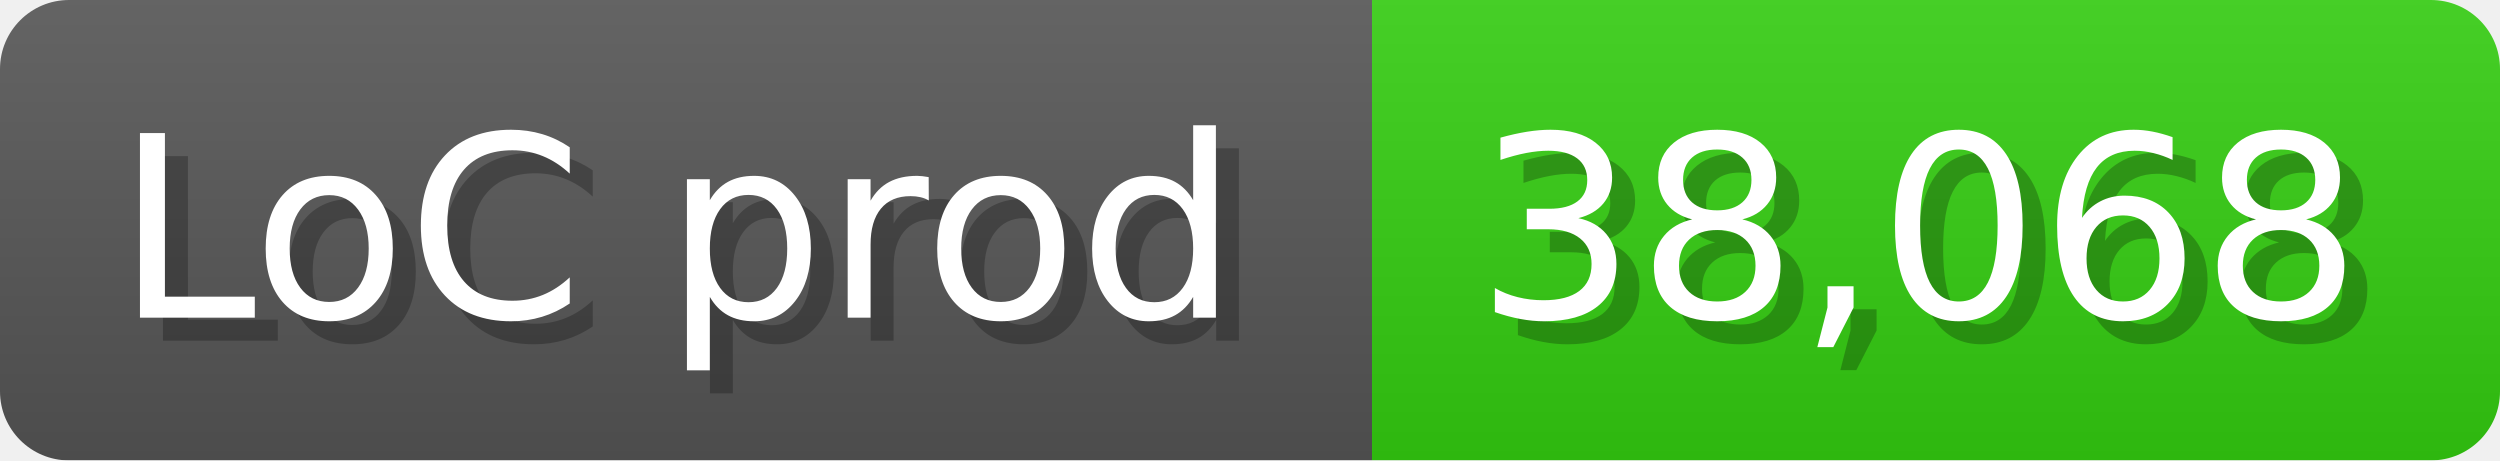
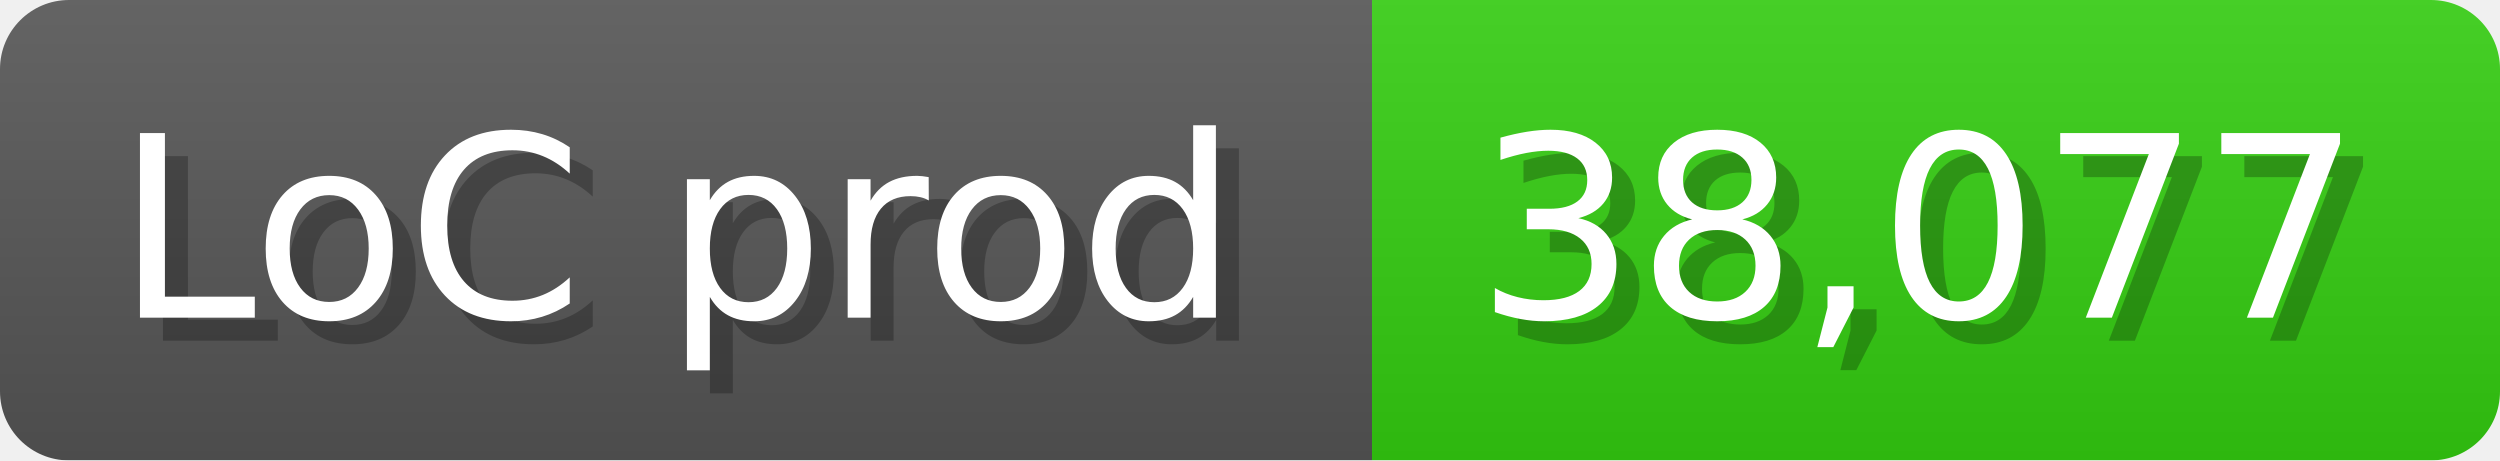
<svg xmlns="http://www.w3.org/2000/svg" width="108.6" height="20" viewBox="0 0 1086 200">
  <linearGradient id="a" x2="0" y2="100%">
    <stop offset="0" stop-opacity=".1" stop-color="#EEE" />
    <stop offset="1" stop-opacity=".1" />
  </linearGradient>
  <mask id="m">
    <rect width="1086" height="200" rx="30" fill="#FFF" />
  </mask>
  <g mask="url(#m)">
    <rect width="596" height="200" fill="#555" />
    <rect width="490" height="200" fill="#3C1" x="596" />
    <rect width="1086" height="200" fill="url(#a)" />
  </g>
  <g fill="#fff" text-anchor="start" font-family="Verdana,DejaVu Sans,sans-serif" font-size="110">
    <text x="60" y="148" textLength="496" fill="#000" opacity="0.25">LoC prod</text>
    <text x="50" y="138" textLength="496">LoC prod</text>
-     <text x="651" y="148" textLength="390" fill="#000" opacity="0.25">38,068</text>
-     <text x="641" y="138" textLength="390">38,068</text>
+     <text x="651" y="148" textLength="390" fill="#000" opacity="0.25">38,077</text>
+     <text x="641" y="138" textLength="390">38,077</text>
  </g>
</svg>
